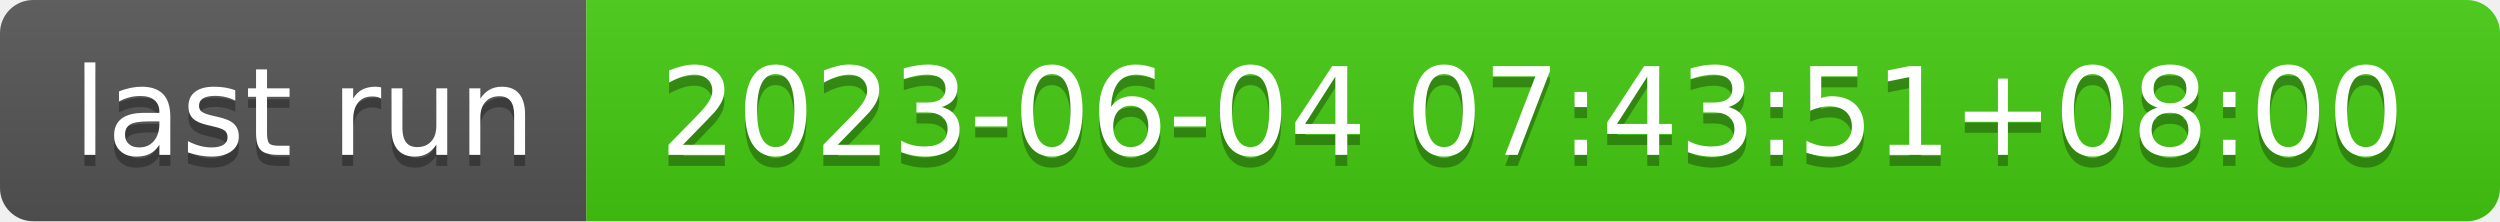
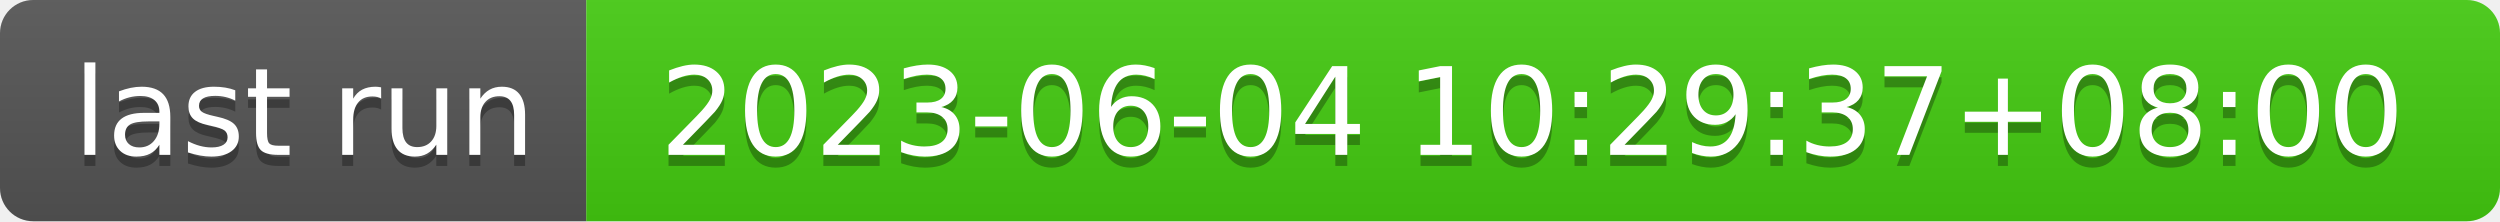
- <svg xmlns="http://www.w3.org/2000/svg" width="226" height="20" role="img" aria-label="last run: 2023-06-04 07:43:51+08:00">
+ <svg xmlns="http://www.w3.org/2000/svg" width="226" height="20" role="img" aria-label="last run: 2023-06-04 10:29:37+08:00">
  <linearGradient id="s" x2="0" y2="100%">
    <stop offset="0" stop-color="#bbb" stop-opacity=".1" />
    <stop offset="1" stop-opacity=".1" />
  </linearGradient>
  <clipPath id="r">
    <rect width="226" height="20" rx="3" fill="#fff" />
  </clipPath>
  <g clip-path="url(#r)">
    <rect width="53" height="20" fill="#555" />
    <rect x="53" width="173" height="20" fill="#4c1" />
    <rect width="226" height="20" fill="url(#s)" />
  </g>
  <g fill="#fff" text-anchor="middle" font-family="Verdana,Geneva,DejaVu Sans,sans-serif" text-rendering="geometricPrecision" font-size="110">
    <text aria-hidden="true" x="275" y="150" fill="#010101" fill-opacity=".3" transform="scale(.1)" textLength="430">last run</text>
    <text x="275" y="140" transform="scale(.1)" fill="#fff" textLength="430">last run</text>
-     <text aria-hidden="true" x="1385" y="150" fill="#010101" fill-opacity=".3" transform="scale(.1)" textLength="1630">2023-06-04 07:43:51+08:00</text>
-     <text x="1385" y="140" transform="scale(.1)" fill="#fff" textLength="1630">2023-06-04 07:43:51+08:00</text>
+     <text aria-hidden="true" x="1385" y="150" fill="#010101" fill-opacity=".3" transform="scale(.1)" textLength="1630">2023-06-04 10:29:37+08:00</text>
+     <text x="1385" y="140" transform="scale(.1)" fill="#fff" textLength="1630">2023-06-04 10:29:37+08:00</text>
  </g>
</svg>
